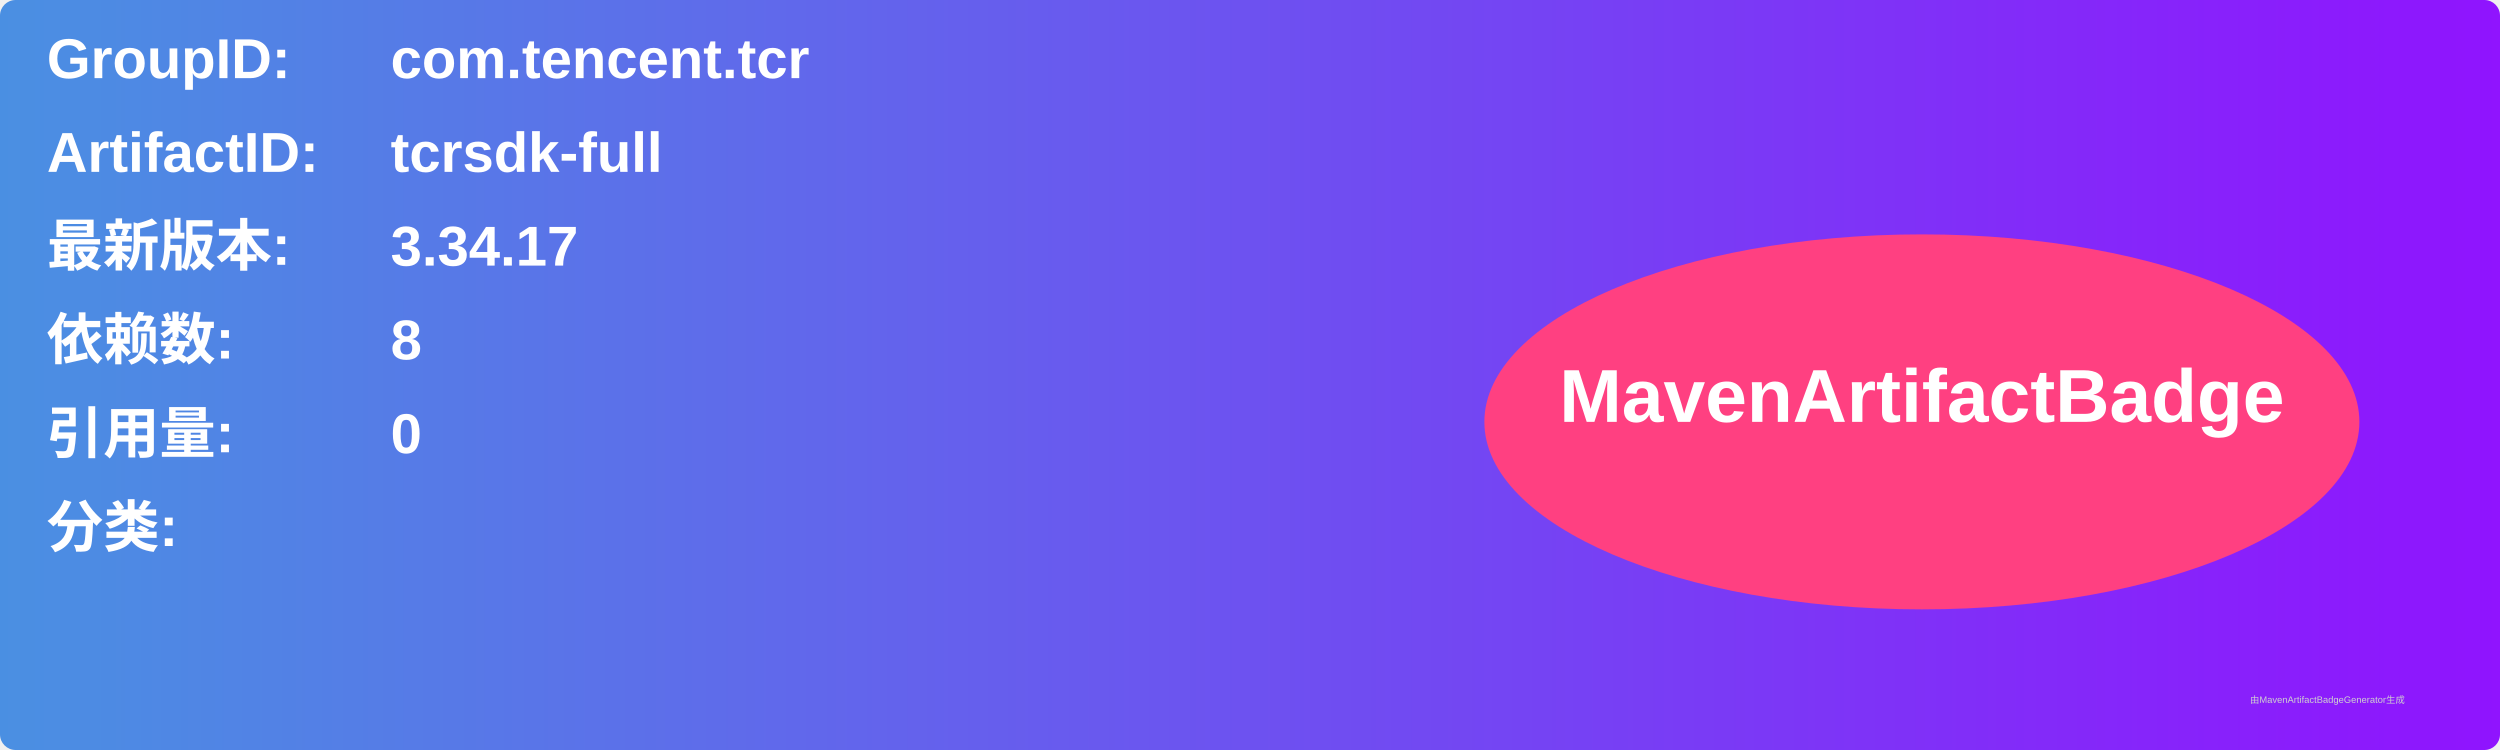
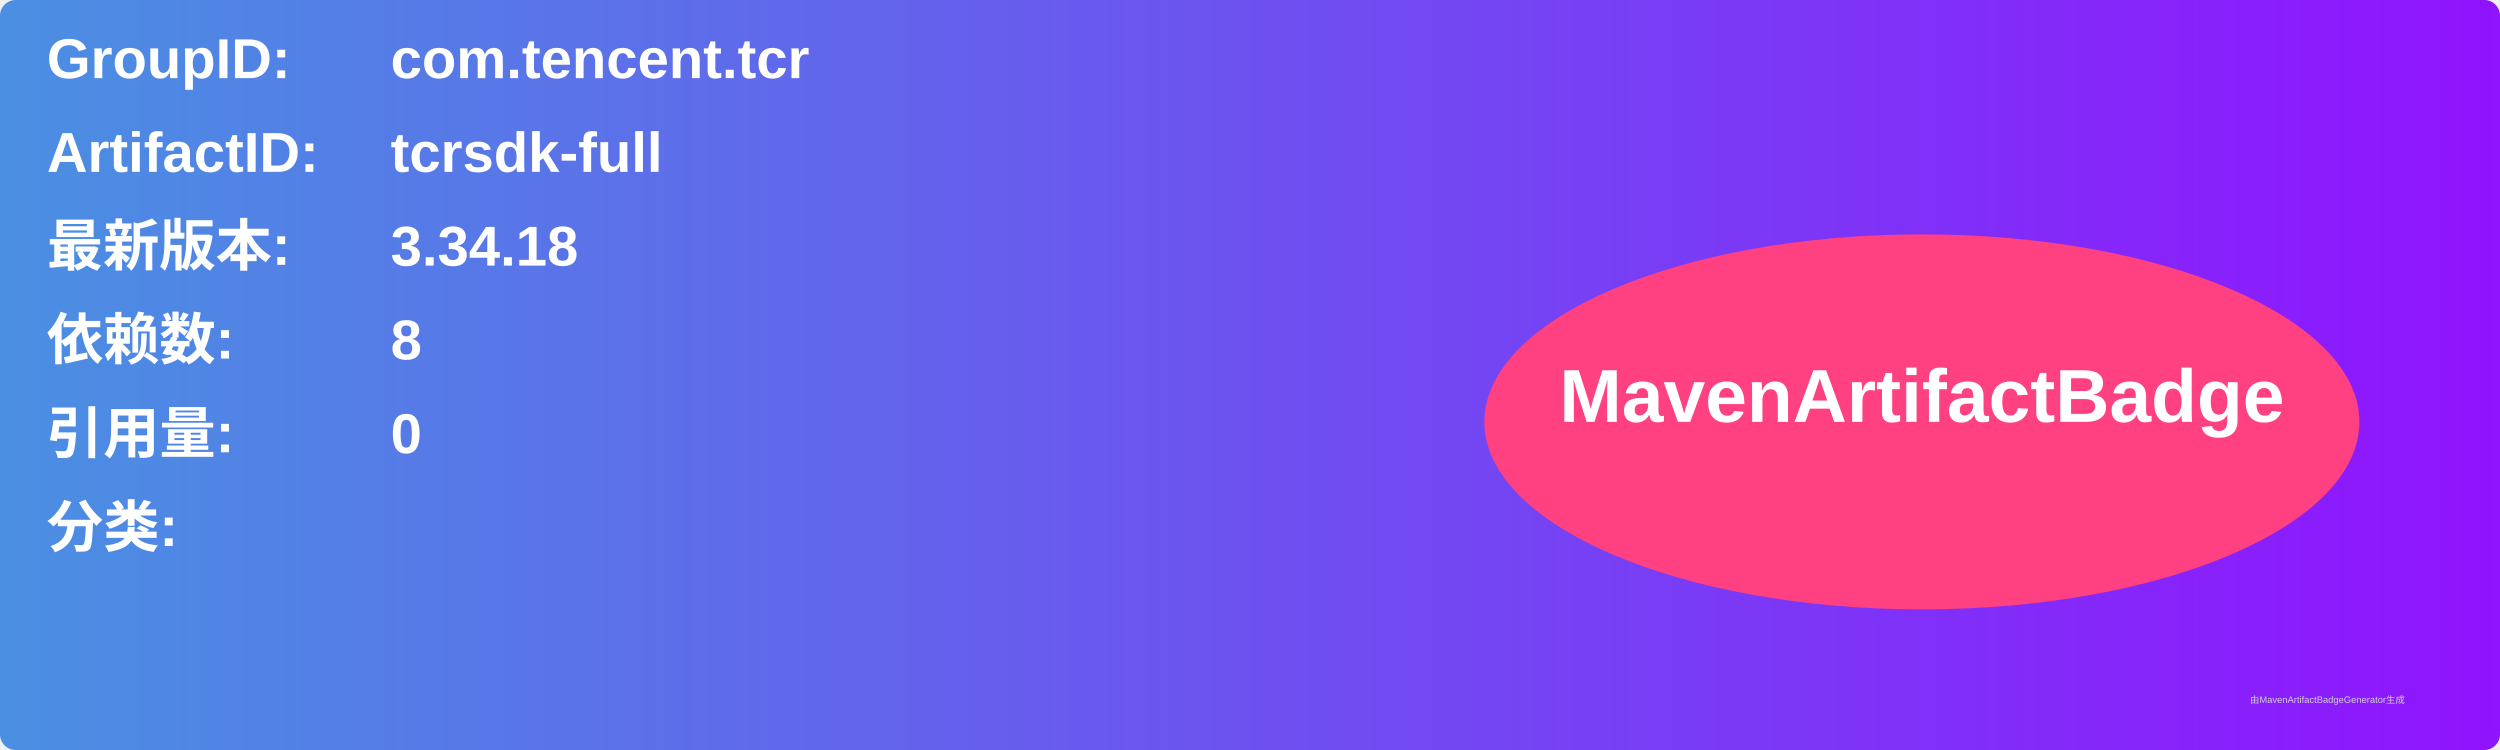
<svg xmlns="http://www.w3.org/2000/svg" width="800" height="240" viewBox="0 0 800 240">
  <linearGradient id="grad" x1="0%" y1="0%" x2="100%" y2="0%">
    <stop offset="0%" stop-color="#4a90e2" />
    <stop offset="100%" stop-color="#9013fe" />
  </linearGradient>
  <rect width="100%" height="100%" rx="5" ry="5" fill="url(#grad)" />
  <g transform="translate(15, 15)">
    <text x="0" y="10" font-family="Arial" font-size="18" fill="white" font-weight="bold" width="260">GroupID:</text>
    <text x="110" y="10" font-family="Arial" font-size="18" fill="white" font-weight="bold" width="460">com.tencent.tcr</text>
    <text x="0" y="40" font-family="Arial" font-size="18" fill="white" font-weight="bold" width="260">ArtifactID:</text>
    <text x="110" y="40" font-family="Arial" font-size="18" fill="white" font-weight="bold" width="460">tcrsdk-full</text>
    <text x="0" y="70" font-family="Arial" font-size="18" fill="white" font-weight="bold">最新版本:</text>
    <text x="110" y="70" font-family="Arial" font-size="18" fill="white" font-weight="bold">
-       <tspan font-weight="bold">3.34.17</tspan>
+       <tspan font-weight="bold">3.34.18</tspan>
    </text>
    <text x="0" y="100" font-family="Arial" font-size="18" fill="white" font-weight="bold">依赖数: </text>
    <text x="110" y="100" font-family="Arial" font-size="18" fill="white">
      <tspan font-weight="bold">8</tspan>
    </text>
    <text x="0" y="130" font-family="Arial" font-size="18" fill="white" font-weight="bold">引用量: </text>
    <text x="110" y="130" font-family="Arial" font-size="18" fill="white">
      <tspan font-weight="bold">0</tspan>
    </text>
    <text x="0" y="160" font-family="Arial" font-size="18" fill="white" font-weight="bold">分类:</text>
    <text x="10" y="190" font-family="Arial" font-size="10" fill="white">
      <tspan font-weight="bold" />
    </text>
    <ellipse cx="600" cy="120" rx="140" ry="60" fill="#ff4081" />
    <text x="600" y="120" text-anchor="middle" font-family="Arial" font-size="24" fill="white" font-weight="bold">MavenArtifactBadge</text>
  </g>
  <text x="720" y="225" font-family="Arial" font-size="3" fill="#d0d0d0">由MavenArtifactBadgeGenerator生成</text>
</svg>
